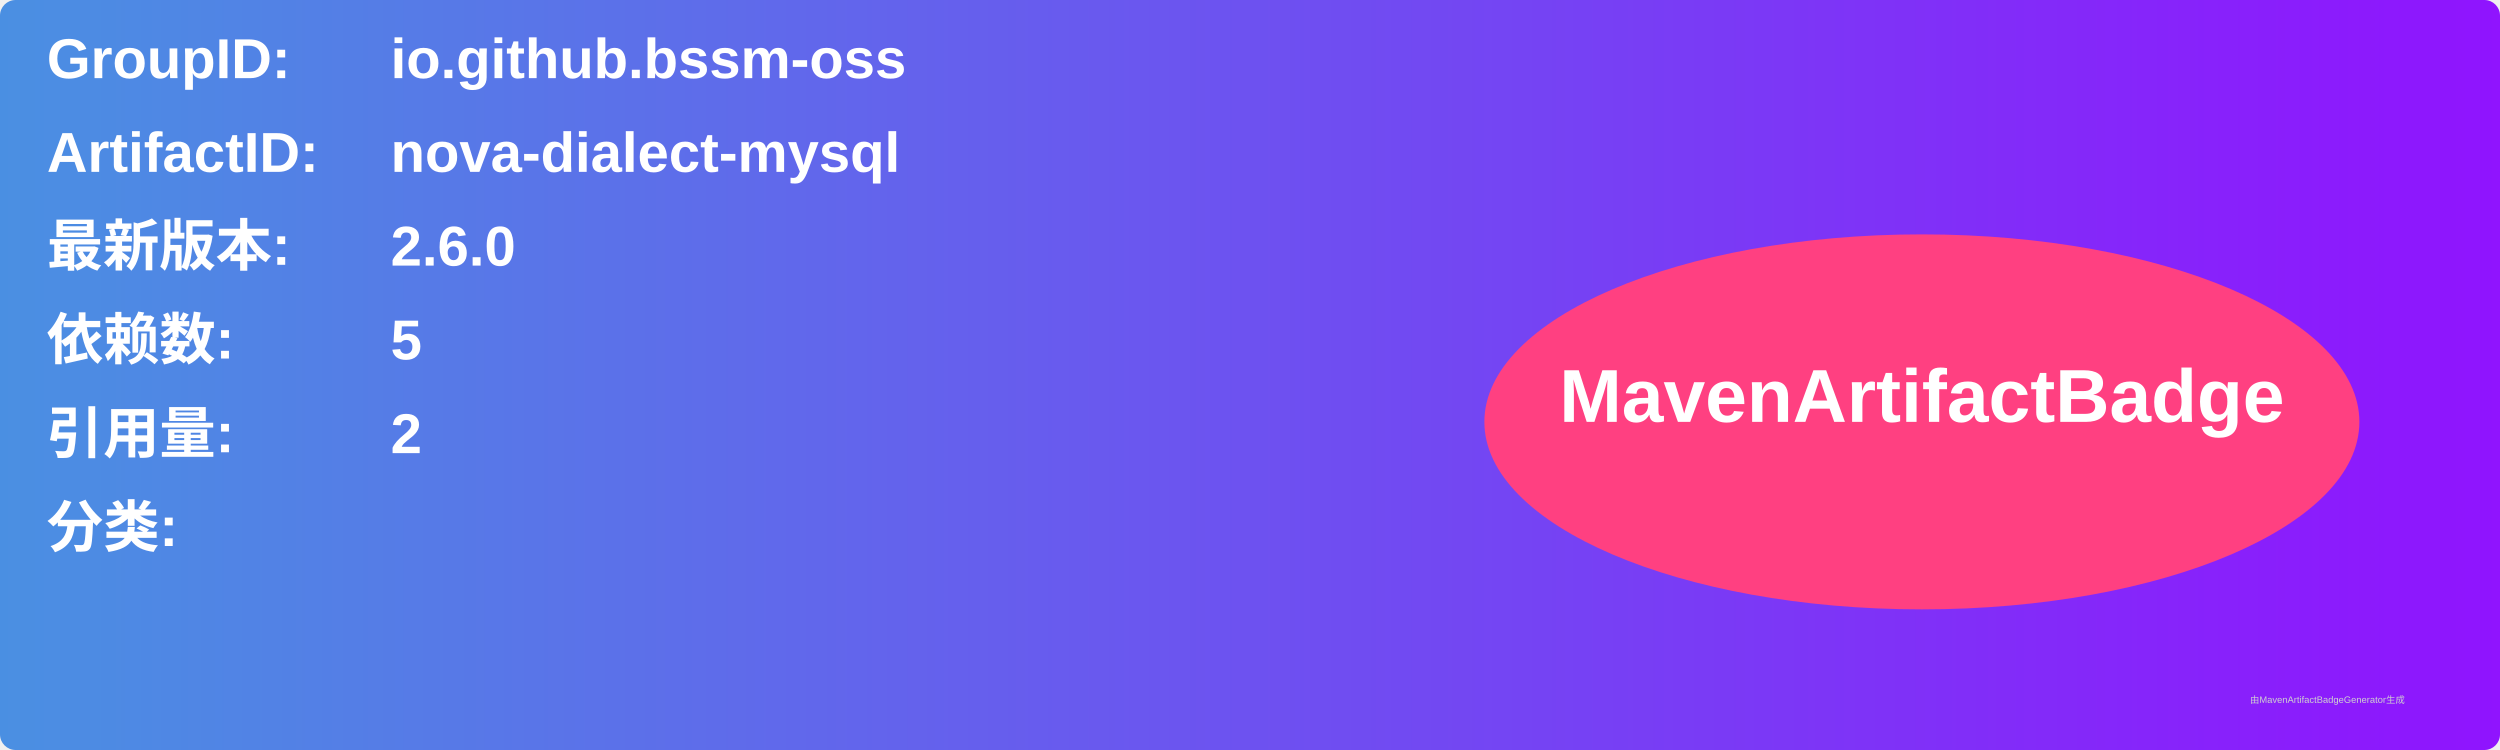
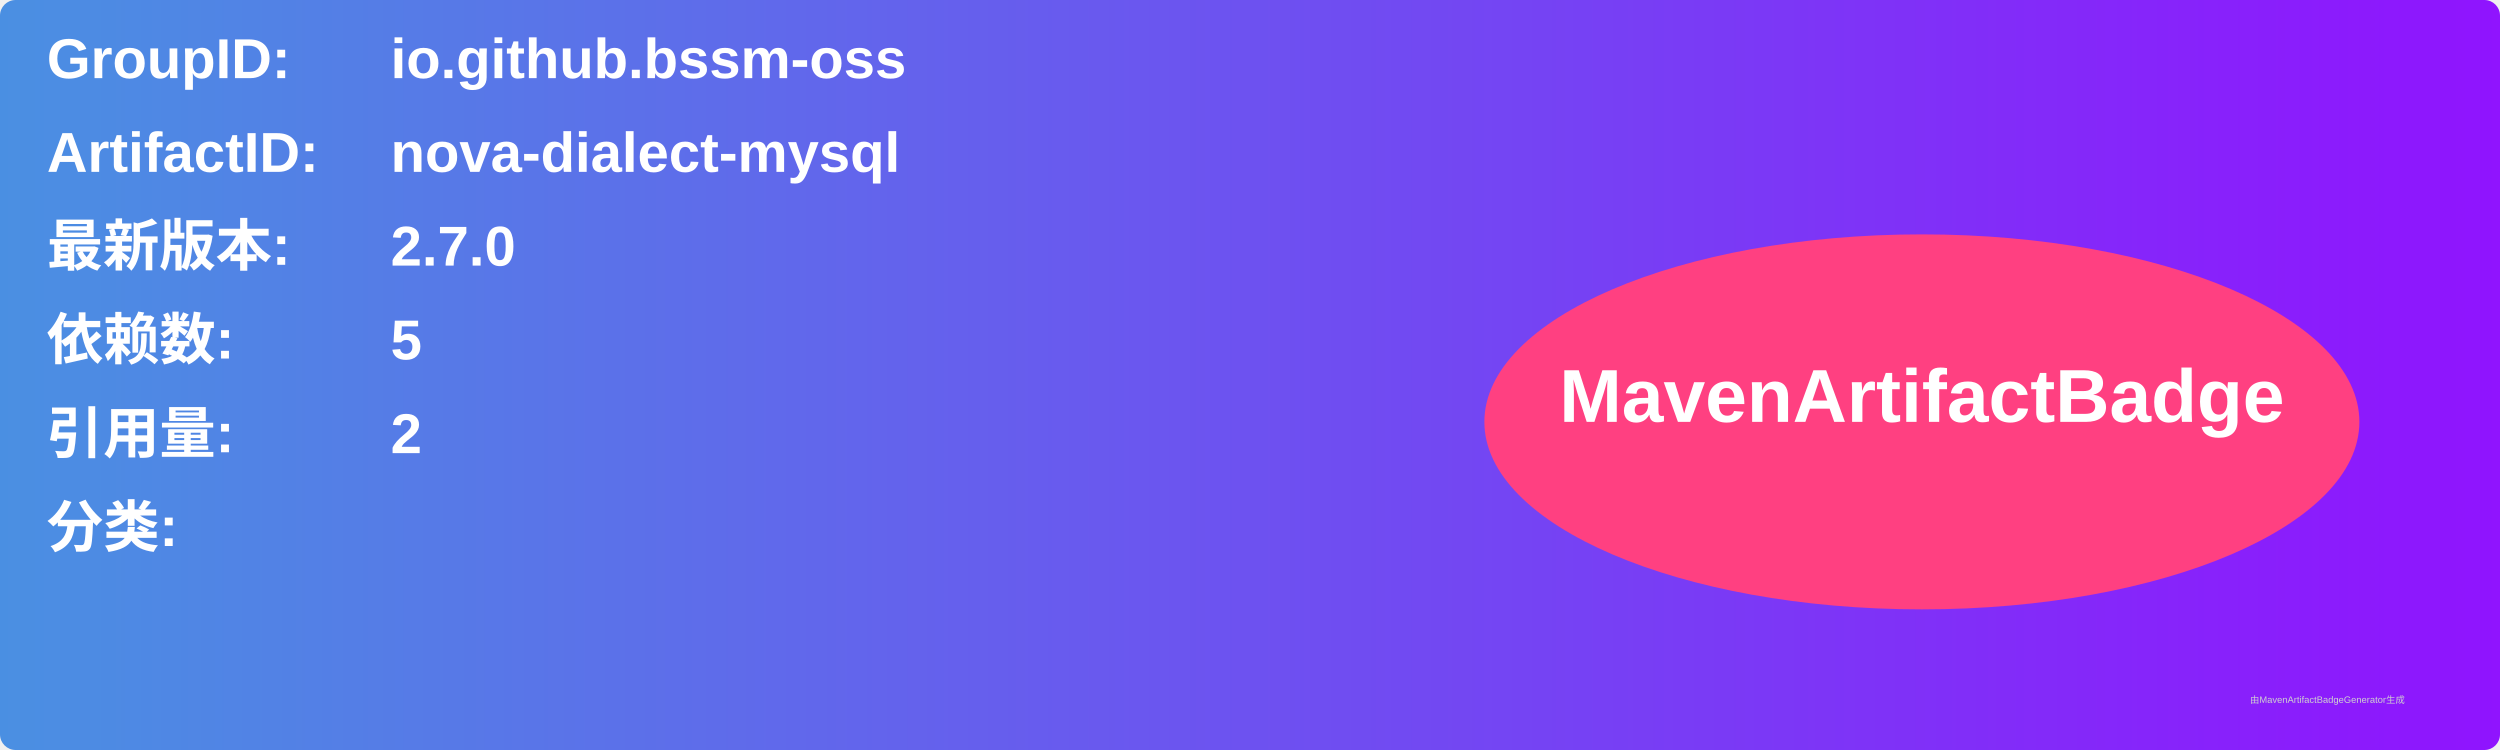
<svg xmlns="http://www.w3.org/2000/svg" width="800" height="240" viewBox="0 0 800 240">
  <linearGradient id="grad" x1="0%" y1="0%" x2="100%" y2="0%">
    <stop offset="0%" stop-color="#4a90e2" />
    <stop offset="100%" stop-color="#9013fe" />
  </linearGradient>
  <rect width="100%" height="100%" rx="5" ry="5" fill="url(#grad)" />
  <g transform="translate(15, 15)">
    <text x="0" y="10" font-family="Arial" font-size="18" fill="white" font-weight="bold" width="260">GroupID:</text>
    <text x="110" y="10" font-family="Arial" font-size="18" fill="white" font-weight="bold" width="460">io.github.bssm-oss</text>
    <text x="0" y="40" font-family="Arial" font-size="18" fill="white" font-weight="bold" width="260">ArtifactID:</text>
    <text x="110" y="40" font-family="Arial" font-size="18" fill="white" font-weight="bold" width="460">nova-dialect-mysql</text>
    <text x="0" y="70" font-family="Arial" font-size="18" fill="white" font-weight="bold">最新版本:</text>
    <text x="110" y="70" font-family="Arial" font-size="18" fill="white" font-weight="bold">
-       <tspan font-weight="bold">2.6.0</tspan>
+       <tspan font-weight="bold">2.7.0</tspan>
    </text>
    <text x="0" y="100" font-family="Arial" font-size="18" fill="white" font-weight="bold">依赖数: </text>
    <text x="110" y="100" font-family="Arial" font-size="18" fill="white">
      <tspan font-weight="bold">5</tspan>
    </text>
    <text x="0" y="130" font-family="Arial" font-size="18" fill="white" font-weight="bold">引用量: </text>
    <text x="110" y="130" font-family="Arial" font-size="18" fill="white">
      <tspan font-weight="bold">2</tspan>
    </text>
    <text x="0" y="160" font-family="Arial" font-size="18" fill="white" font-weight="bold">分类:</text>
    <text x="10" y="190" font-family="Arial" font-size="10" fill="white">
      <tspan font-weight="bold" />
    </text>
    <ellipse cx="600" cy="120" rx="140" ry="60" fill="#ff4081" />
    <text x="600" y="120" text-anchor="middle" font-family="Arial" font-size="24" fill="white" font-weight="bold">MavenArtifactBadge</text>
  </g>
  <text x="720" y="225" font-family="Arial" font-size="3" fill="#d0d0d0">由MavenArtifactBadgeGenerator生成</text>
</svg>
